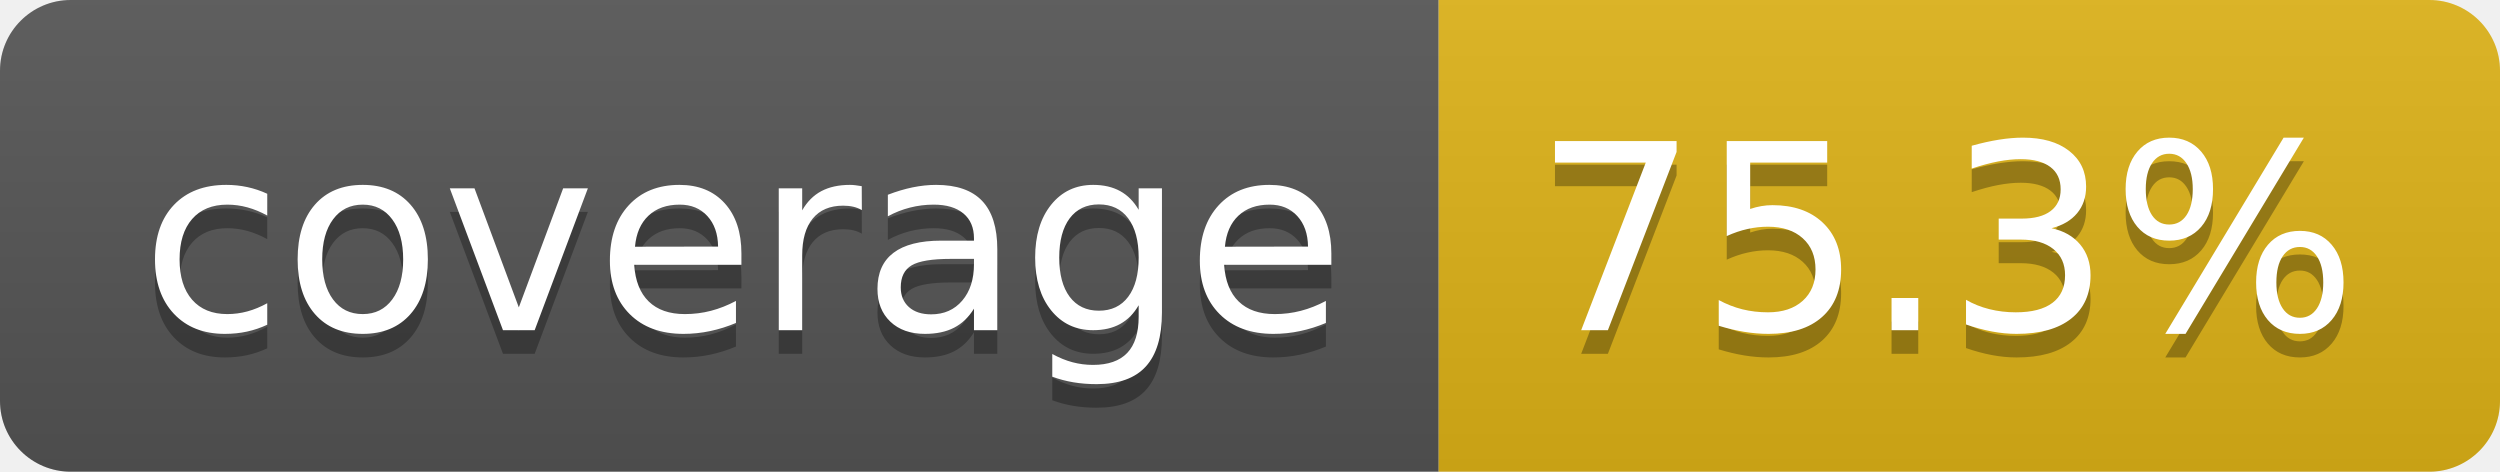
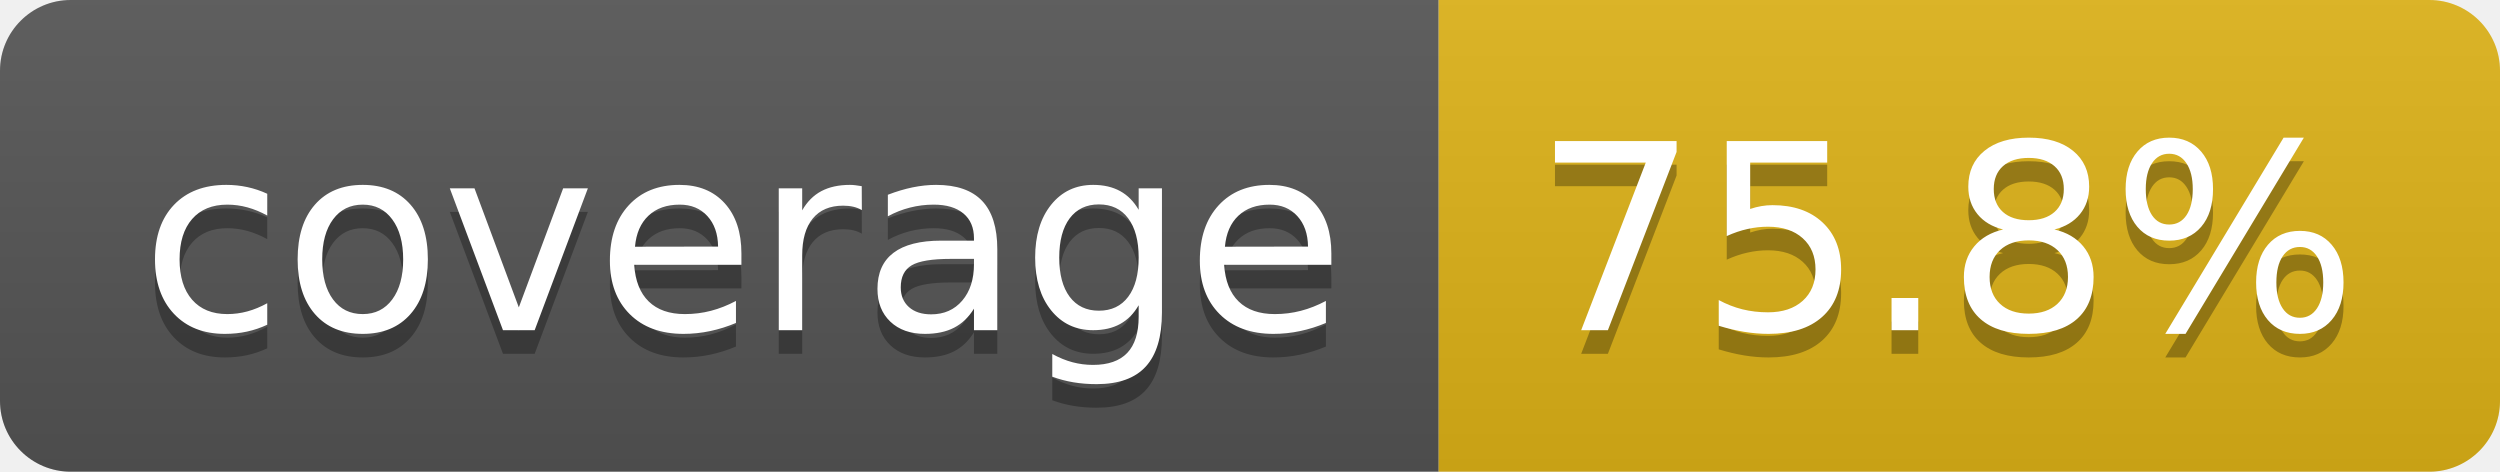
- <svg xmlns="http://www.w3.org/2000/svg" width="106" height="20" role="img" aria-label="coverage: 75.3%">
+ <svg xmlns="http://www.w3.org/2000/svg" width="106" height="20" role="img" aria-label="coverage: 75.8%">
  <linearGradient id="s" x2="0" y2="100%">
    <stop offset="0" stop-color="#bbb" stop-opacity=".1" />
    <stop offset="1" stop-opacity=".1" />
  </linearGradient>
  <clipPath id="r">
    <rect width="106" height="20" rx="3" fill="#fff" />
  </clipPath>
  <g clip-path="url(#r)">
    <rect width="61" height="20" fill="#555" />
    <rect x="61" width="45" height="20" fill="#dfb317" />
    <rect width="106" height="20" fill="url(#s)" />
  </g>
  <g fill="#fff" text-anchor="middle" font-family="Verdana,Geneva,DejaVu Sans,sans-serif" text-rendering="geometricPrecision" font-size="110">
    <text aria-hidden="true" x="315" y="150" fill="#010101" fill-opacity=".3" transform="scale(.1)" textLength="510">coverage</text>
    <text x="315" y="140" transform="scale(.1)" fill="#fff" textLength="510">coverage</text>
-     <text aria-hidden="true" x="825" y="150" fill="#010101" fill-opacity=".3" transform="scale(.1)" textLength="350">75.3%</text>
-     <text x="825" y="140" transform="scale(.1)" fill="#fff" textLength="350">75.3%</text>
+     <text aria-hidden="true" x="825" y="150" fill="#010101" fill-opacity=".3" transform="scale(.1)" textLength="350">75.8%</text>
+     <text x="825" y="140" transform="scale(.1)" fill="#fff" textLength="350">75.8%</text>
  </g>
</svg>
